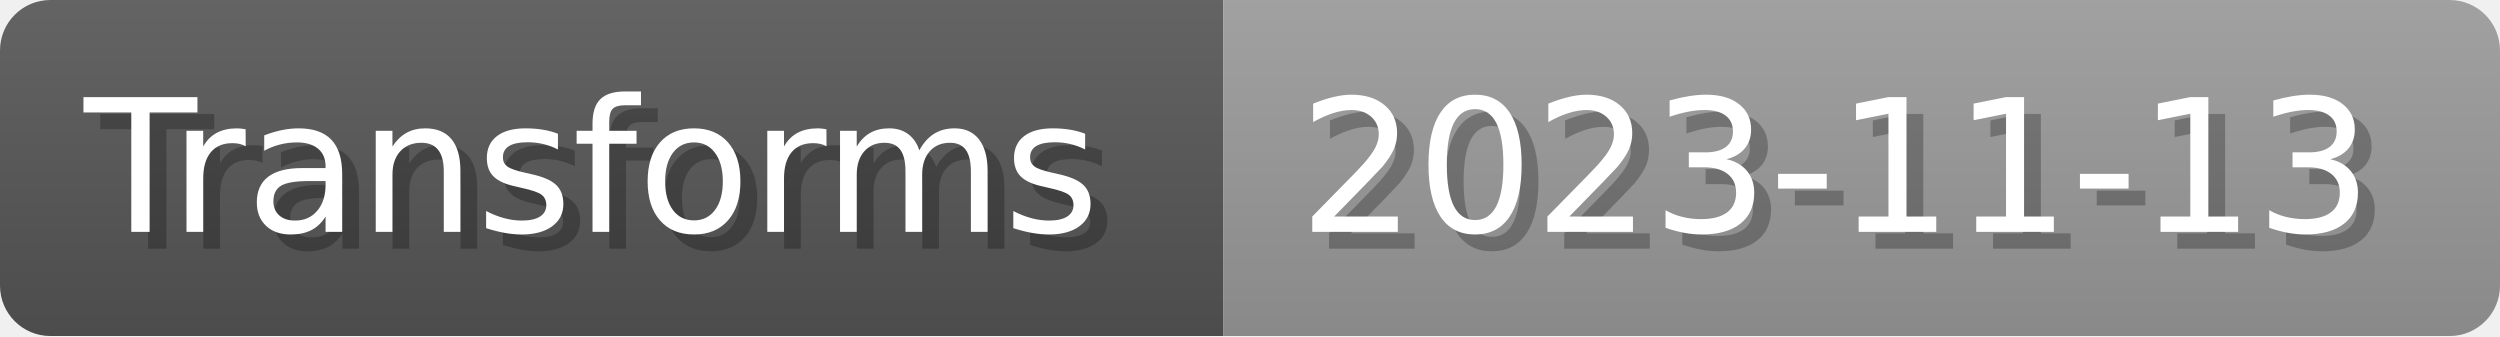
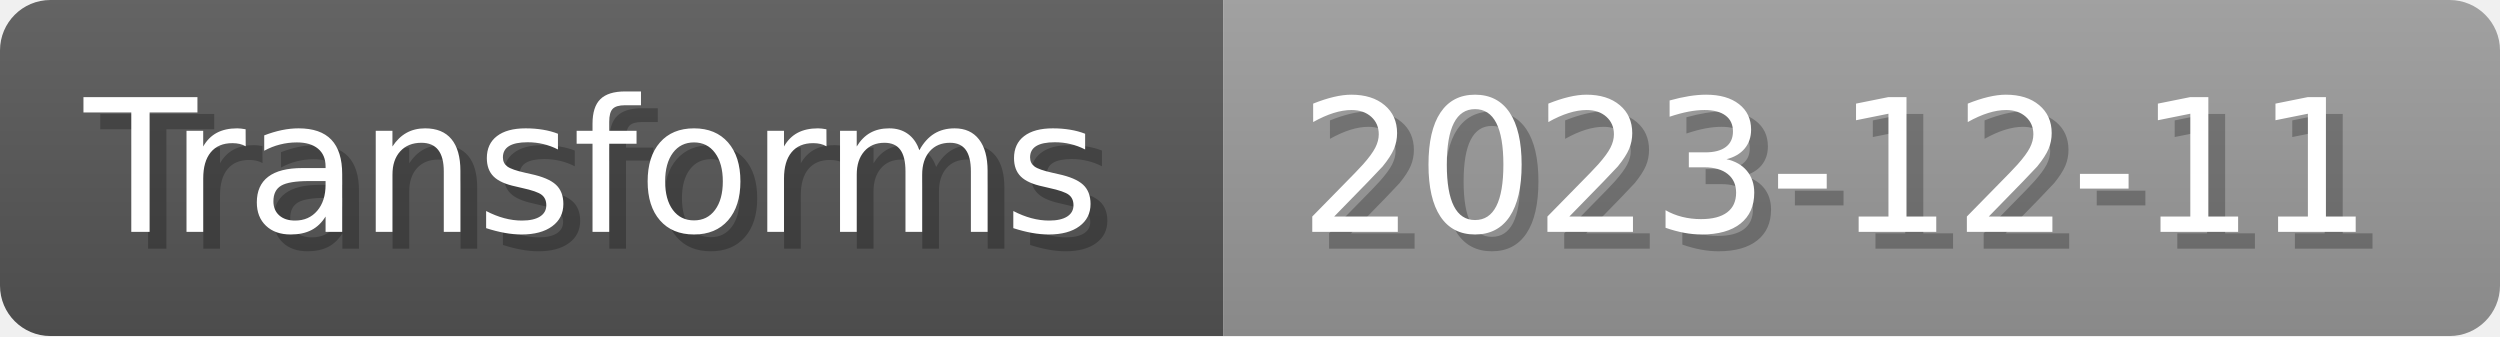
- <svg xmlns="http://www.w3.org/2000/svg" width="148.8" height="20" viewBox="0 0 1488 200" role="img" aria-label="Transforms: 2023-11-13">
+ <svg xmlns="http://www.w3.org/2000/svg" width="148.8" height="20" viewBox="0 0 1488 200" role="img" aria-label="Transforms: 2023-12-11">
  <linearGradient id="a" x2="0" y2="100%">
    <stop offset="0" stop-opacity=".1" stop-color="#EEE" />
    <stop offset="1" stop-opacity=".1" />
  </linearGradient>
  <mask id="m">
    <rect width="1488" height="200" rx="30" fill="#FFF" />
  </mask>
  <g mask="url(#m)">
    <rect width="728" height="200" fill="#555" />
    <rect width="760" height="200" fill="#999" x="728" />
    <rect width="1488" height="200" fill="url(#a)" />
  </g>
  <g aria-hidden="true" fill="#fff" text-anchor="start" font-family="Verdana,DejaVu Sans,sans-serif" font-size="110">
    <text x="60" y="148" textLength="628" fill="#000" opacity="0.25">Transforms</text>
    <text x="50" y="138" textLength="628">Transforms</text>
-     <text x="783" y="148" textLength="660" fill="#000" opacity="0.25">2023-11-13</text>
-     <text x="773" y="138" textLength="660">2023-11-13</text>
+     <text x="783" y="148" textLength="660" fill="#000" opacity="0.25">2023-12-11</text>
+     <text x="773" y="138" textLength="660">2023-12-11</text>
  </g>
</svg>
